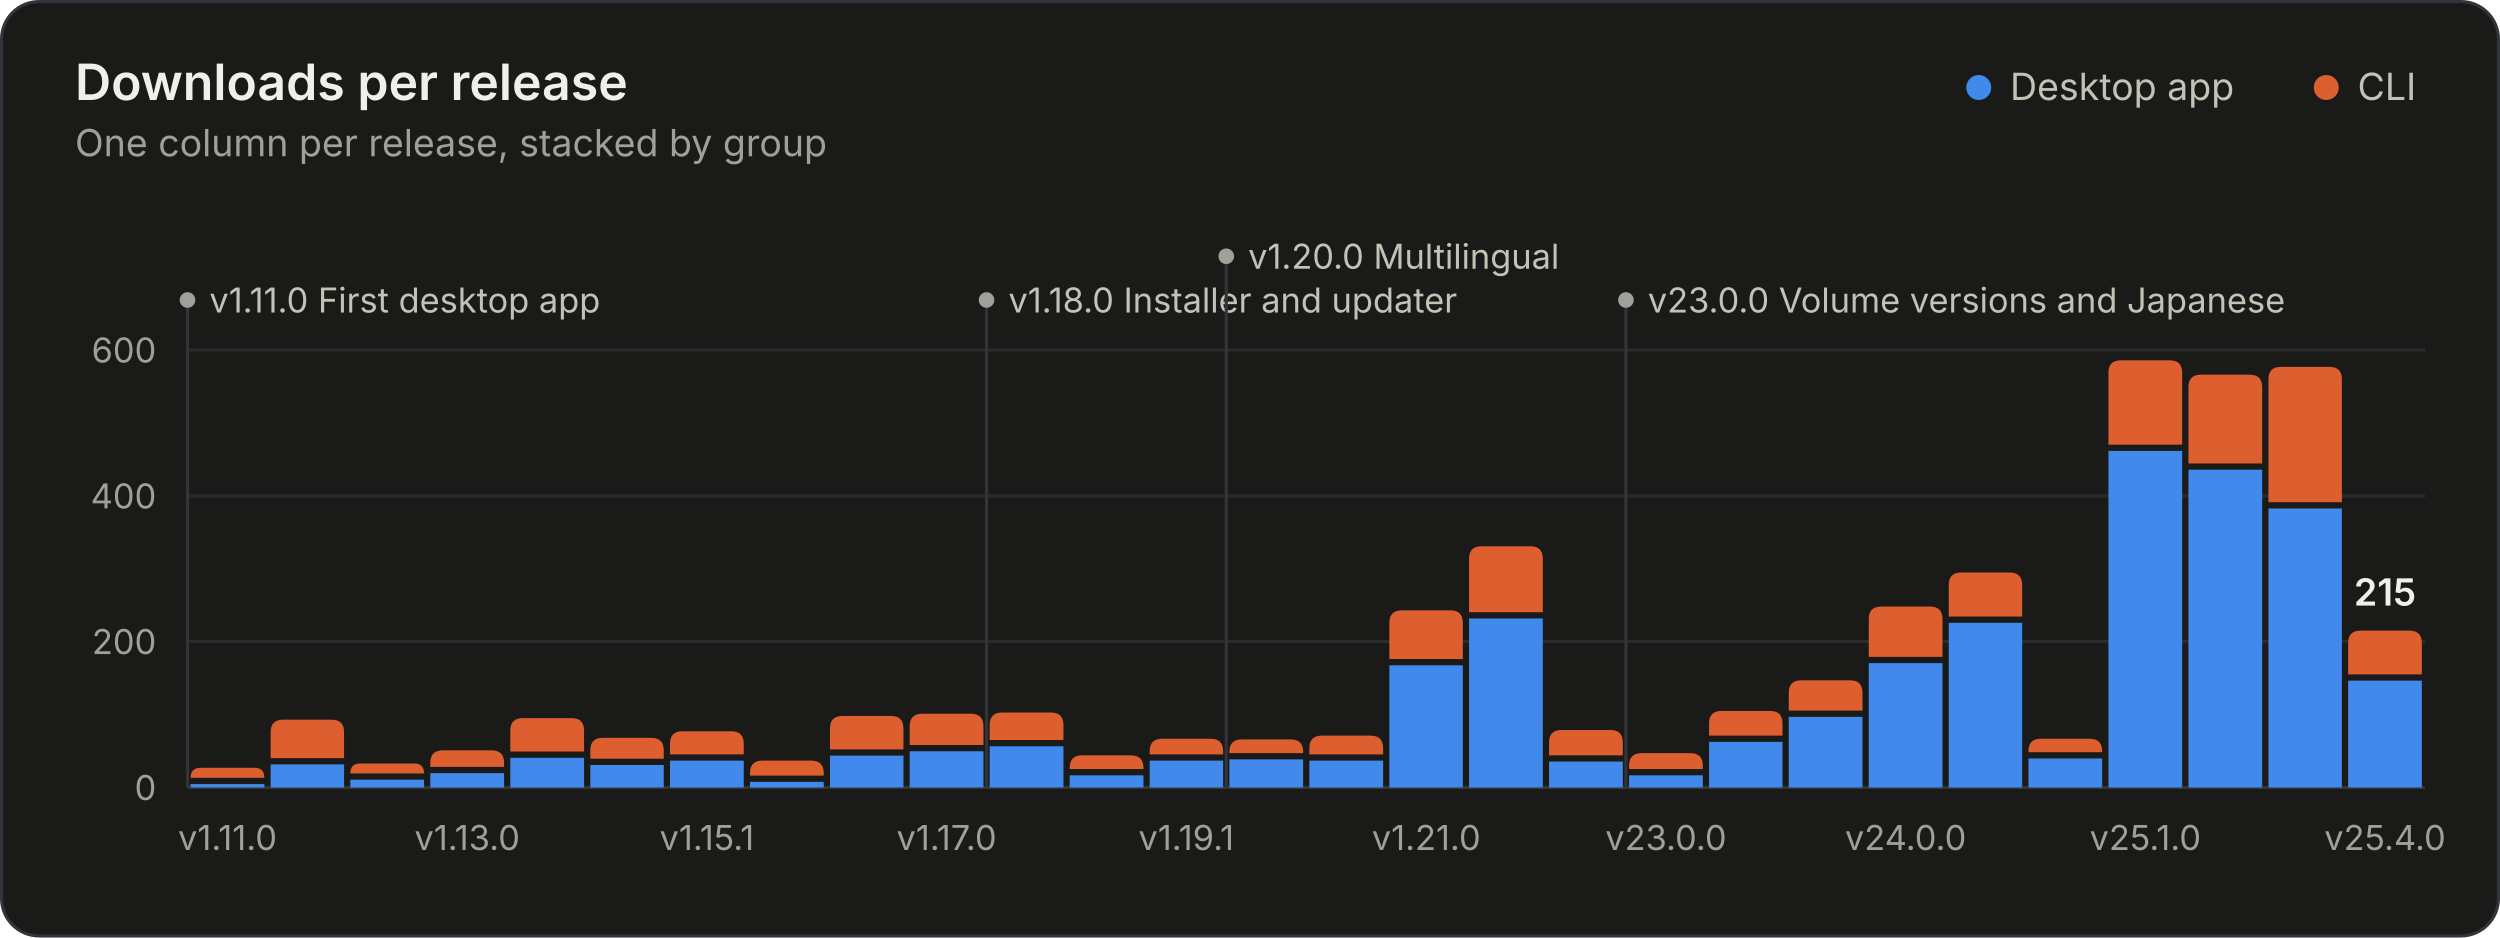
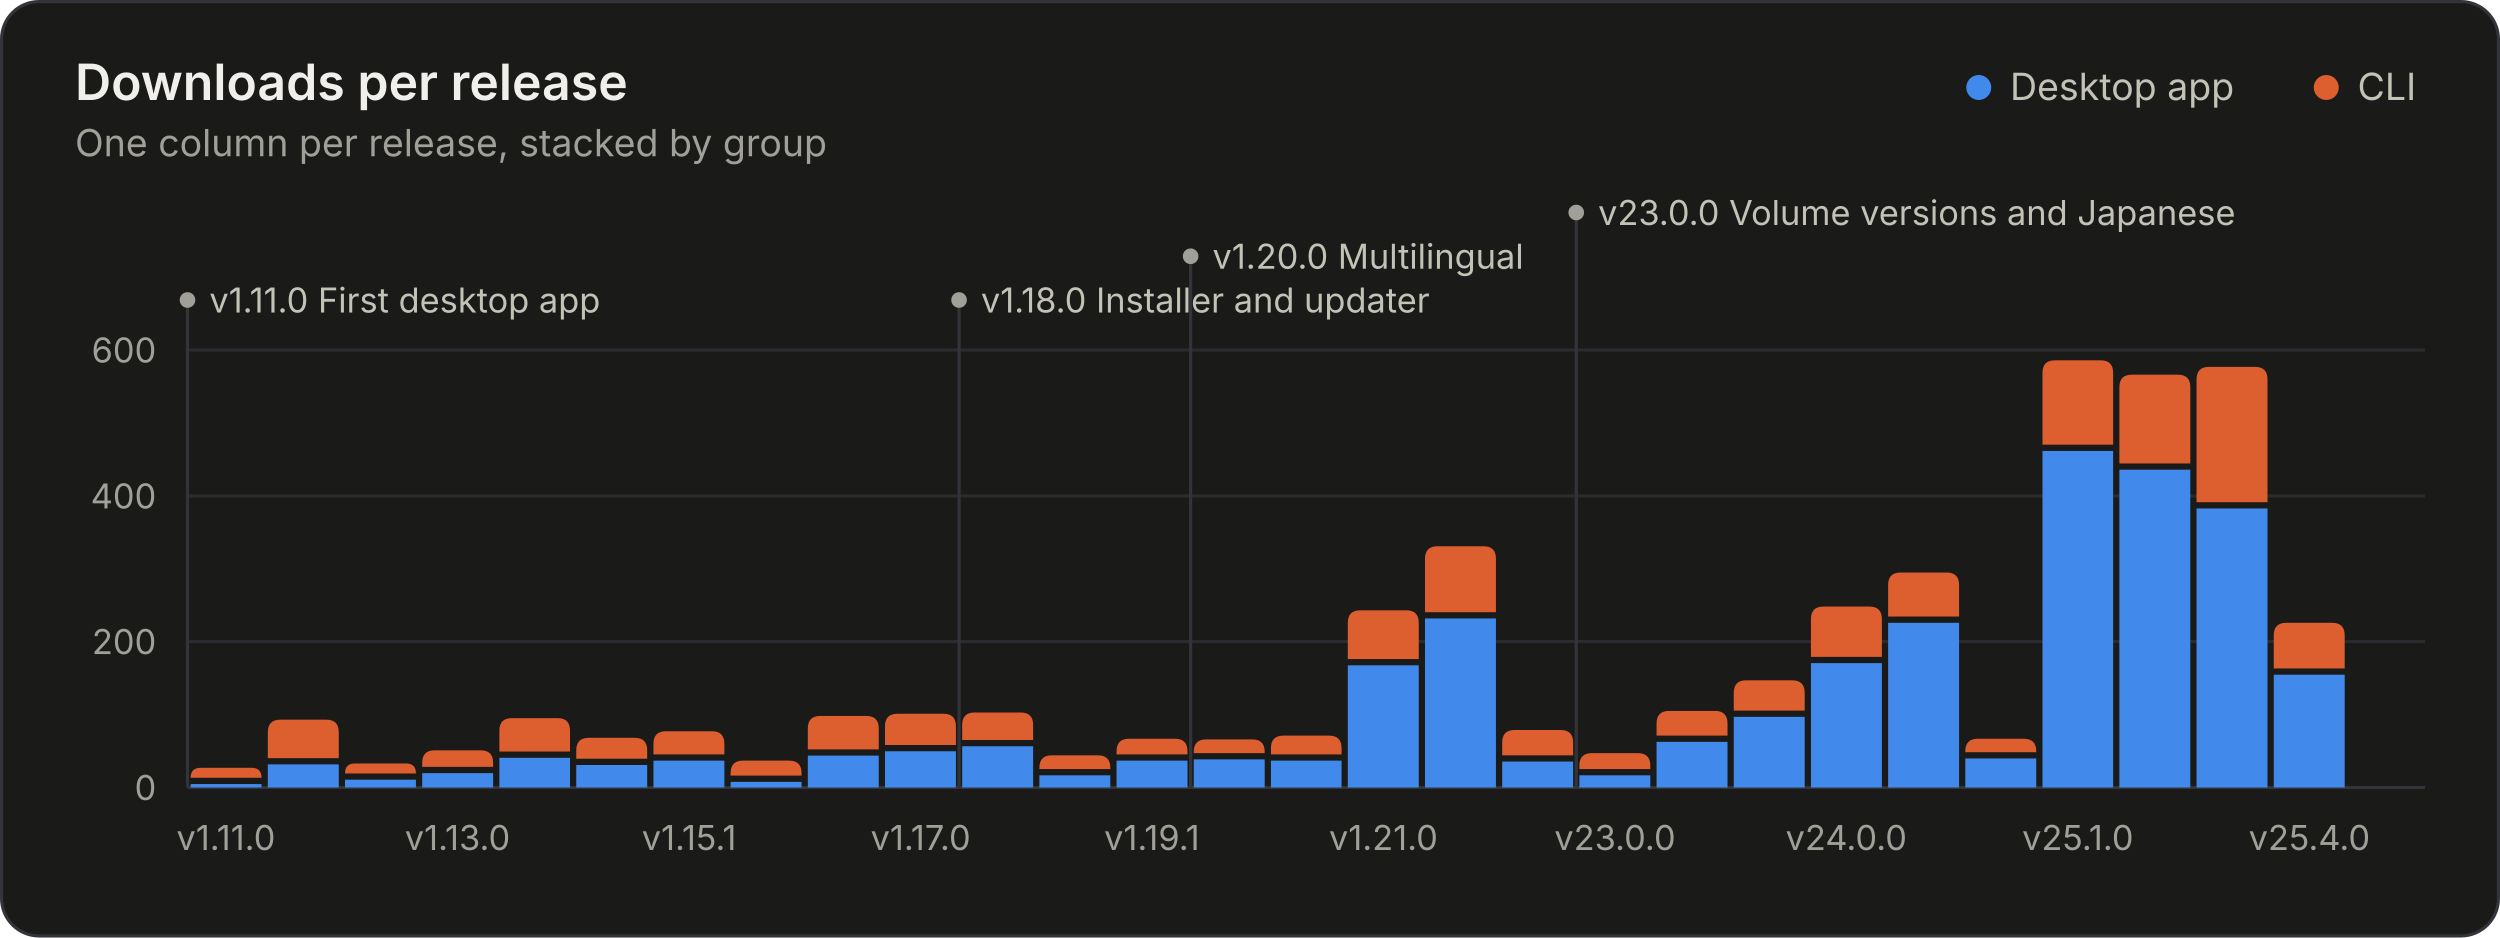
<svg xmlns="http://www.w3.org/2000/svg" width="800" height="300" viewBox="0 0 800 300" role="img" aria-labelledby="title desc">
  <style>.gs-rise{animation:gs-rise 1.1s ease-out backwards;transform-box:fill-box;transform-origin:bottom}@keyframes gs-rise{from{transform:scaleY(0)}to{transform:scaleY(1)}}.gs-fade{animation:gs-fade .5s ease-out backwards}@keyframes gs-fade{from{opacity:0}to{opacity:1}}@media (prefers-reduced-motion: reduce){.gs-rise,.gs-fade{animation:none!important}}</style>
  <rect x="0.5" y="0.5" width="799" height="299" rx="12" fill="#1a1a19" stroke="#33343a" />
  <g font-family="&quot;IBM Plex Sans&quot;, system-ui, -apple-system, &quot;Segoe UI&quot;, sans-serif" font-size="11" fill="#c3c2b7" style="font-variant-numeric:tabular-nums">
    <text x="24" y="32" fill="#f0efec" font-size="16" font-weight="600">Downloads per release</text>
    <text x="24.0" y="50.0" fill="#a09f98" font-size="12">One column per release, stacked by group</text>
    <circle cx="633.2" cy="28.0" r="4" fill="#4189ea" />
    <text x="643.2" y="32.0" fill="#c3c2b7" font-size="12">Desktop app</text>
    <circle cx="744.4" cy="28.0" r="4" fill="#dd5f2f" />
    <text x="754.4" y="32.0" fill="#c3c2b7" font-size="12">CLI</text>
    <line x1="60.0" x2="776.0" y1="252.0" y2="252.0" stroke="#33343a" />
    <text x="50.0" y="256.0" fill="#a09f98" text-anchor="end">0</text>
    <line x1="60.0" x2="776.0" y1="205.3" y2="205.3" stroke="#2a2b2e" />
    <text x="50.0" y="209.3" fill="#a09f98" text-anchor="end">200</text>
    <line x1="60.0" x2="776.0" y1="158.7" y2="158.7" stroke="#2a2b2e" />
    <text x="50.0" y="162.7" fill="#a09f98" text-anchor="end">400</text>
    <line x1="60.0" x2="776.0" y1="112.0" y2="112.0" stroke="#2a2b2e" />
    <text x="50.0" y="116.0" fill="#a09f98" text-anchor="end">600</text>
    <g class="gs-fade" style="animation-delay:1600ms">
      <line x1="60.0" x2="60.0" y1="96.0" y2="252.0" stroke="#33343a" stroke-width="1" />
      <circle cx="60.0" cy="96.0" r="2.5" fill="#a09f98" />
      <text x="67.0" y="100.0" fill="#c3c2b7">v1.11.0 First desktop app</text>
-       <line x1="315.7" x2="315.7" y1="96.0" y2="252.0" stroke="#33343a" stroke-width="1" />
-       <circle cx="315.7" cy="96.0" r="2.5" fill="#a09f98" />
-       <text x="322.7" y="100.0" fill="#c3c2b7">v1.18.0 Installer and updater</text>
-       <line x1="392.4" x2="392.4" y1="82.0" y2="252.0" stroke="#33343a" stroke-width="1" />
-       <circle cx="392.4" cy="82.0" r="2.5" fill="#a09f98" />
-       <text x="399.4" y="86.0" fill="#c3c2b7">v1.20.0 Multilingual</text>
-       <line x1="520.3" x2="520.3" y1="96.0" y2="252.0" stroke="#33343a" stroke-width="1" />
-       <circle cx="520.3" cy="96.0" r="2.5" fill="#a09f98" />
-       <text x="527.3" y="100.0" fill="#c3c2b7">v23.0.0 Volume versions and Japanese</text>
+       <line x1="306.9" x2="306.9" y1="96.0" y2="252.0" stroke="#33343a" stroke-width="1" />
+       <circle cx="306.9" cy="96.0" r="2.5" fill="#a09f98" />
+       <text x="313.9" y="100.0" fill="#c3c2b7">v1.18.0 Installer and updater</text>
+       <line x1="381.0" x2="381.0" y1="82.0" y2="252.0" stroke="#33343a" stroke-width="1" />
+       <circle cx="381.0" cy="82.0" r="2.5" fill="#a09f98" />
+       <text x="388.0" y="86.0" fill="#c3c2b7">v1.20.0 Multilingual</text>
+       <line x1="504.4" x2="504.4" y1="68.0" y2="252.0" stroke="#33343a" stroke-width="1" />
+       <circle cx="504.4" cy="68.0" r="2.5" fill="#a09f98" />
+       <text x="511.4" y="72.0" fill="#c3c2b7">v23.0.0 Volume versions and Japanese</text>
    </g>
    <g class="gs-rise">
-       <path d="M61.0 252.0V250.9H84.6V252.0Z" fill="#4189ea" />
-       <path d="M61.0 248.9V248.9Q61.0 245.7 64.2 245.7H81.4Q84.6 245.7 84.6 248.9V248.9Z" fill="#dd5f2f" />
+       <path d="M61.0 252.0V250.9H83.7V252.0Z" fill="#4189ea" />
+       <path d="M61.0 248.9V248.9Q61.0 245.7 64.2 245.7H80.5Q83.7 245.7 83.7 248.9V248.9Z" fill="#dd5f2f" />
    </g>
-     <g class="gs-rise" style="animation-delay:18ms">
-       <path d="M86.6 252.0V244.6H110.1V252.0Z" fill="#4189ea" />
-       <path d="M86.6 242.6V234.3Q86.6 230.3 90.6 230.3H106.1Q110.1 230.3 110.1 234.3V242.6Z" fill="#dd5f2f" />
+     <g class="gs-rise" style="animation-delay:17ms">
+       <path d="M85.7 252.0V244.6H108.4V252.0Z" fill="#4189ea" />
+       <path d="M85.7 242.6V234.3Q85.7 230.3 89.7 230.3H104.4Q108.4 230.3 108.4 234.3V242.6Z" fill="#dd5f2f" />
    </g>
-     <g class="gs-rise" style="animation-delay:36ms">
-       <path d="M112.1 252.0V249.5H135.7V252.0Z" fill="#4189ea" />
-       <path d="M112.1 247.5V247.5Q112.1 244.3 115.3 244.3H132.5Q135.7 244.3 135.7 247.5V247.5Z" fill="#dd5f2f" />
+     <g class="gs-rise" style="animation-delay:34ms">
+       <path d="M110.4 252.0V249.5H133.1V252.0Z" fill="#4189ea" />
+       <path d="M110.4 247.5V247.5Q110.4 244.3 113.6 244.3H129.9Q133.1 244.3 133.1 247.5V247.5Z" fill="#dd5f2f" />
    </g>
-     <g class="gs-rise" style="animation-delay:54ms">
-       <path d="M137.7 252.0V247.4H161.3V252.0Z" fill="#4189ea" />
-       <path d="M137.7 245.4V244.1Q137.7 240.1 141.7 240.1H157.3Q161.3 240.1 161.3 244.1V245.4Z" fill="#dd5f2f" />
+     <g class="gs-rise" style="animation-delay:52ms">
+       <path d="M135.1 252.0V247.4H157.8V252.0Z" fill="#4189ea" />
+       <path d="M135.1 245.4V244.1Q135.1 240.1 139.1 240.1H153.8Q157.8 240.1 157.8 244.1V245.4Z" fill="#dd5f2f" />
    </g>
-     <g class="gs-rise" style="animation-delay:71ms">
-       <path d="M163.3 252.0V242.5H186.9V252.0Z" fill="#4189ea" />
-       <path d="M163.3 240.5V233.8Q163.3 229.8 167.3 229.8H182.9Q186.9 229.8 186.9 233.8V240.5Z" fill="#dd5f2f" />
+     <g class="gs-rise" style="animation-delay:69ms">
+       <path d="M159.8 252.0V242.5H182.4V252.0Z" fill="#4189ea" />
+       <path d="M159.8 240.5V233.8Q159.8 229.8 163.8 229.8H178.4Q182.4 229.8 182.4 233.8V240.5Z" fill="#dd5f2f" />
    </g>
-     <g class="gs-rise" style="animation-delay:89ms">
-       <path d="M188.9 252.0V244.8H212.4V252.0Z" fill="#4189ea" />
-       <path d="M188.9 242.8V240.1Q188.9 236.1 192.9 236.1H208.4Q212.4 236.1 212.4 240.1V242.8Z" fill="#dd5f2f" />
+     <g class="gs-rise" style="animation-delay:86ms">
+       <path d="M184.4 252.0V244.8H207.1V252.0Z" fill="#4189ea" />
+       <path d="M184.4 242.8V240.1Q184.4 236.1 188.4 236.1H203.1Q207.1 236.1 207.1 240.1V242.8Z" fill="#dd5f2f" />
    </g>
-     <g class="gs-rise" style="animation-delay:107ms">
-       <path d="M214.4 252.0V243.4H238.0V252.0Z" fill="#4189ea" />
-       <path d="M214.4 241.4V238.0Q214.4 234.0 218.4 234.0H234.0Q238.0 234.0 238.0 238.0V241.4Z" fill="#dd5f2f" />
+     <g class="gs-rise" style="animation-delay:103ms">
+       <path d="M209.1 252.0V243.4H231.8V252.0Z" fill="#4189ea" />
+       <path d="M209.1 241.4V238.0Q209.1 234.0 213.1 234.0H227.8Q231.8 234.0 231.8 238.0V241.4Z" fill="#dd5f2f" />
    </g>
-     <g class="gs-rise" style="animation-delay:125ms">
-       <path d="M240.0 252.0V250.2H263.6V252.0Z" fill="#4189ea" />
-       <path d="M240.0 248.2V247.4Q240.0 243.4 244.0 243.4H259.6Q263.6 243.4 263.6 247.4V248.2Z" fill="#dd5f2f" />
+     <g class="gs-rise" style="animation-delay:121ms">
+       <path d="M233.8 252.0V250.2H256.5V252.0Z" fill="#4189ea" />
+       <path d="M233.8 248.2V247.4Q233.8 243.4 237.8 243.4H252.5Q256.5 243.4 256.5 247.4V248.2Z" fill="#dd5f2f" />
    </g>
-     <g class="gs-rise" style="animation-delay:143ms">
-       <path d="M265.6 252.0V241.8H289.1V252.0Z" fill="#4189ea" />
-       <path d="M265.6 239.8V233.1Q265.6 229.1 269.6 229.1H285.1Q289.1 229.1 289.1 233.1V239.8Z" fill="#dd5f2f" />
+     <g class="gs-rise" style="animation-delay:138ms">
+       <path d="M258.5 252.0V241.8H281.2V252.0Z" fill="#4189ea" />
+       <path d="M258.5 239.8V233.1Q258.5 229.1 262.5 229.1H277.2Q281.2 229.1 281.2 233.1V239.8Z" fill="#dd5f2f" />
    </g>
-     <g class="gs-rise" style="animation-delay:161ms">
-       <path d="M291.1 252.0V240.4H314.7V252.0Z" fill="#4189ea" />
-       <path d="M291.1 238.4V232.4Q291.1 228.4 295.1 228.4H310.7Q314.7 228.4 314.7 232.4V238.4Z" fill="#dd5f2f" />
+     <g class="gs-rise" style="animation-delay:155ms">
+       <path d="M283.2 252.0V240.4H305.9V252.0Z" fill="#4189ea" />
+       <path d="M283.2 238.4V232.4Q283.2 228.4 287.2 228.4H301.9Q305.9 228.4 305.9 232.4V238.4Z" fill="#dd5f2f" />
    </g>
-     <g class="gs-rise" style="animation-delay:179ms">
-       <path d="M316.7 252.0V238.8H340.3V252.0Z" fill="#4189ea" />
-       <path d="M316.7 236.8V232.0Q316.7 228.0 320.7 228.0H336.3Q340.3 228.0 340.3 232.0V236.8Z" fill="#dd5f2f" />
+     <g class="gs-rise" style="animation-delay:172ms">
+       <path d="M307.9 252.0V238.8H330.6V252.0Z" fill="#4189ea" />
+       <path d="M307.9 236.8V232.0Q307.9 228.0 311.9 228.0H326.6Q330.6 228.0 330.6 232.0V236.8Z" fill="#dd5f2f" />
    </g>
-     <g class="gs-rise" style="animation-delay:196ms">
-       <path d="M342.3 252.0V248.1H365.9V252.0Z" fill="#4189ea" />
-       <path d="M342.3 246.1V245.7Q342.3 241.7 346.3 241.7H361.9Q365.9 241.7 365.9 245.7V246.1Z" fill="#dd5f2f" />
+     <g class="gs-rise" style="animation-delay:190ms">
+       <path d="M332.6 252.0V248.1H355.3V252.0Z" fill="#4189ea" />
+       <path d="M332.6 246.1V245.7Q332.6 241.7 336.6 241.7H351.3Q355.3 241.7 355.3 245.7V246.1Z" fill="#dd5f2f" />
    </g>
-     <g class="gs-rise" style="animation-delay:214ms">
-       <path d="M367.9 252.0V243.4H391.4V252.0Z" fill="#4189ea" />
-       <path d="M367.9 241.4V240.4Q367.9 236.4 371.9 236.4H387.4Q391.4 236.4 391.4 240.4V241.4Z" fill="#dd5f2f" />
+     <g class="gs-rise" style="animation-delay:207ms">
+       <path d="M357.3 252.0V243.4H380.0V252.0Z" fill="#4189ea" />
+       <path d="M357.3 241.4V240.4Q357.3 236.4 361.3 236.4H376.0Q380.0 236.4 380.0 240.4V241.4Z" fill="#dd5f2f" />
    </g>
-     <g class="gs-rise" style="animation-delay:232ms">
-       <path d="M393.4 252.0V243.0H417.0V252.0Z" fill="#4189ea" />
-       <path d="M393.4 241.0V240.6Q393.4 236.6 397.4 236.6H413.0Q417.0 236.6 417.0 240.6V241.0Z" fill="#dd5f2f" />
+     <g class="gs-rise" style="animation-delay:224ms">
+       <path d="M382.0 252.0V243.0H404.7V252.0Z" fill="#4189ea" />
+       <path d="M382.0 241.0V240.6Q382.0 236.6 386.0 236.6H400.7Q404.7 236.6 404.7 240.6V241.0Z" fill="#dd5f2f" />
    </g>
-     <g class="gs-rise" style="animation-delay:250ms">
-       <path d="M419.0 252.0V243.4H442.6V252.0Z" fill="#4189ea" />
-       <path d="M419.0 241.4V239.4Q419.0 235.4 423.0 235.4H438.6Q442.6 235.4 442.6 239.4V241.4Z" fill="#dd5f2f" />
+     <g class="gs-rise" style="animation-delay:241ms">
+       <path d="M406.7 252.0V243.4H429.3V252.0Z" fill="#4189ea" />
+       <path d="M406.7 241.4V239.4Q406.7 235.4 410.7 235.4H425.3Q429.3 235.4 429.3 239.4V241.4Z" fill="#dd5f2f" />
    </g>
-     <g class="gs-rise" style="animation-delay:268ms">
-       <path d="M444.6 252.0V212.9H468.1V252.0Z" fill="#4189ea" />
-       <path d="M444.6 210.9V199.3Q444.6 195.3 448.6 195.3H464.1Q468.1 195.3 468.1 199.3V210.9Z" fill="#dd5f2f" />
+     <g class="gs-rise" style="animation-delay:259ms">
+       <path d="M431.3 252.0V212.9H454.0V252.0Z" fill="#4189ea" />
+       <path d="M431.3 210.9V199.3Q431.3 195.3 435.3 195.3H450.0Q454.0 195.3 454.0 199.3V210.9Z" fill="#dd5f2f" />
    </g>
-     <g class="gs-rise" style="animation-delay:286ms">
-       <path d="M470.1 252.0V197.9H493.7V252.0Z" fill="#4189ea" />
-       <path d="M470.1 195.9V178.8Q470.1 174.8 474.1 174.8H489.7Q493.7 174.8 493.7 178.8V195.9Z" fill="#dd5f2f" />
+     <g class="gs-rise" style="animation-delay:276ms">
+       <path d="M456.0 252.0V197.9H478.7V252.0Z" fill="#4189ea" />
+       <path d="M456.0 195.9V178.8Q456.0 174.8 460.0 174.8H474.7Q478.7 174.8 478.7 178.8V195.9Z" fill="#dd5f2f" />
    </g>
-     <g class="gs-rise" style="animation-delay:304ms">
-       <path d="M495.7 252.0V243.7H519.3V252.0Z" fill="#4189ea" />
-       <path d="M495.7 241.7V237.6Q495.7 233.6 499.7 233.6H515.3Q519.3 233.6 519.3 237.6V241.7Z" fill="#dd5f2f" />
+     <g class="gs-rise" style="animation-delay:293ms">
+       <path d="M480.7 252.0V243.7H503.4V252.0Z" fill="#4189ea" />
+       <path d="M480.7 241.7V237.6Q480.7 233.6 484.7 233.6H499.4Q503.4 233.6 503.4 237.6V241.7Z" fill="#dd5f2f" />
    </g>
-     <g class="gs-rise" style="animation-delay:321ms">
-       <path d="M521.3 252.0V248.1H544.9V252.0Z" fill="#4189ea" />
-       <path d="M521.3 246.1V245.0Q521.3 241.0 525.3 241.0H540.9Q544.9 241.0 544.9 245.0V246.1Z" fill="#dd5f2f" />
+     <g class="gs-rise" style="animation-delay:310ms">
+       <path d="M505.4 252.0V248.1H528.1V252.0Z" fill="#4189ea" />
+       <path d="M505.4 246.1V245.0Q505.4 241.0 509.4 241.0H524.1Q528.1 241.0 528.1 245.0V246.1Z" fill="#dd5f2f" />
    </g>
-     <g class="gs-rise" style="animation-delay:339ms">
-       <path d="M546.9 252.0V237.4H570.4V252.0Z" fill="#4189ea" />
-       <path d="M546.9 235.4V231.5Q546.9 227.5 550.9 227.5H566.4Q570.4 227.5 570.4 231.5V235.4Z" fill="#dd5f2f" />
+     <g class="gs-rise" style="animation-delay:328ms">
+       <path d="M530.1 252.0V237.4H552.8V252.0Z" fill="#4189ea" />
+       <path d="M530.1 235.4V231.5Q530.1 227.5 534.1 227.5H548.8Q552.8 227.5 552.8 231.5V235.4Z" fill="#dd5f2f" />
    </g>
-     <g class="gs-rise" style="animation-delay:357ms">
-       <path d="M572.4 252.0V229.4H596.0V252.0Z" fill="#4189ea" />
-       <path d="M572.4 227.4V221.7Q572.4 217.7 576.4 217.7H592.0Q596.0 217.7 596.0 221.7V227.4Z" fill="#dd5f2f" />
+     <g class="gs-rise" style="animation-delay:345ms">
+       <path d="M554.8 252.0V229.4H577.5V252.0Z" fill="#4189ea" />
+       <path d="M554.8 227.4V221.7Q554.8 217.7 558.8 217.7H573.5Q577.5 217.7 577.5 221.7V227.4Z" fill="#dd5f2f" />
    </g>
-     <g class="gs-rise" style="animation-delay:375ms">
-       <path d="M598.0 252.0V212.2H621.6V252.0Z" fill="#4189ea" />
-       <path d="M598.0 210.2V198.1Q598.0 194.1 602.0 194.1H617.6Q621.6 194.1 621.6 198.1V210.2Z" fill="#dd5f2f" />
+     <g class="gs-rise" style="animation-delay:362ms">
+       <path d="M579.5 252.0V212.2H602.2V252.0Z" fill="#4189ea" />
+       <path d="M579.5 210.2V198.1Q579.5 194.1 583.5 194.1H598.2Q602.2 194.1 602.2 198.1V210.2Z" fill="#dd5f2f" />
    </g>
-     <g class="gs-rise" style="animation-delay:393ms">
-       <path d="M623.6 252.0V199.3H647.1V252.0Z" fill="#4189ea" />
-       <path d="M623.6 197.3V187.2Q623.6 183.2 627.6 183.2H643.1Q647.1 183.2 647.1 187.2V197.3Z" fill="#dd5f2f" />
+     <g class="gs-rise" style="animation-delay:379ms">
+       <path d="M604.2 252.0V199.3H626.9V252.0Z" fill="#4189ea" />
+       <path d="M604.2 197.3V187.2Q604.2 183.2 608.2 183.2H622.9Q626.9 183.2 626.9 187.2V197.3Z" fill="#dd5f2f" />
    </g>
-     <g class="gs-rise" style="animation-delay:411ms">
-       <path d="M649.1 252.0V242.7H672.7V252.0Z" fill="#4189ea" />
-       <path d="M649.1 240.7V240.4Q649.1 236.4 653.1 236.4H668.7Q672.7 236.4 672.7 240.4V240.7Z" fill="#dd5f2f" />
+     <g class="gs-rise" style="animation-delay:397ms">
+       <path d="M628.9 252.0V242.7H651.6V252.0Z" fill="#4189ea" />
+       <path d="M628.9 240.7V240.4Q628.9 236.4 632.9 236.4H647.6Q651.6 236.4 651.6 240.4V240.7Z" fill="#dd5f2f" />
    </g>
-     <g class="gs-rise" style="animation-delay:429ms">
-       <path d="M674.7 252.0V144.3H698.3V252.0Z" fill="#4189ea" />
-       <path d="M674.7 142.3V119.3Q674.7 115.3 678.7 115.3H694.3Q698.3 115.3 698.3 119.3V142.3Z" fill="#dd5f2f" />
+     <g class="gs-rise" style="animation-delay:414ms">
+       <path d="M653.6 252.0V144.3H676.2V252.0Z" fill="#4189ea" />
+       <path d="M653.6 142.3V119.3Q653.6 115.3 657.6 115.3H672.2Q676.2 115.3 676.2 119.3V142.3Z" fill="#dd5f2f" />
    </g>
-     <g class="gs-rise" style="animation-delay:446ms">
-       <path d="M700.3 252.0V150.3H723.9V252.0Z" fill="#4189ea" />
-       <path d="M700.3 148.3V123.9Q700.3 119.9 704.3 119.9H719.9Q723.9 119.9 723.9 123.9V148.3Z" fill="#dd5f2f" />
+     <g class="gs-rise" style="animation-delay:431ms">
+       <path d="M678.2 252.0V150.3H700.9V252.0Z" fill="#4189ea" />
+       <path d="M678.2 148.3V123.9Q678.2 119.9 682.2 119.9H696.9Q700.9 119.9 700.9 123.9V148.3Z" fill="#dd5f2f" />
    </g>
-     <g class="gs-rise" style="animation-delay:464ms">
-       <path d="M725.9 252.0V162.7H749.4V252.0Z" fill="#4189ea" />
-       <path d="M725.9 160.7V121.4Q725.9 117.4 729.9 117.4H745.4Q749.4 117.4 749.4 121.4V160.7Z" fill="#dd5f2f" />
+     <g class="gs-rise" style="animation-delay:448ms">
+       <path d="M702.9 252.0V162.7H725.6V252.0Z" fill="#4189ea" />
+       <path d="M702.9 160.7V121.4Q702.9 117.4 706.9 117.4H721.6Q725.6 117.4 725.6 121.4V160.7Z" fill="#dd5f2f" />
    </g>
-     <g class="gs-rise" style="animation-delay:482ms">
-       <path d="M751.4 252.0V217.8H775.0V252.0Z" fill="#4189ea" />
-       <path d="M751.4 215.8V205.8Q751.4 201.8 755.4 201.8H771.0Q775.0 201.8 775.0 205.8V215.8Z" fill="#dd5f2f" />
+     <g class="gs-rise" style="animation-delay:466ms">
+       <path d="M727.6 252.0V215.9H750.3V252.0Z" fill="#4189ea" />
+       <path d="M727.6 213.9V203.3Q727.6 199.3 731.6 199.3H746.3Q750.3 199.3 750.3 203.3V213.9Z" fill="#dd5f2f" />
    </g>
-     <g class="gs-fade" style="animation-delay:1600ms">
-       <text x="763.2" y="193.8" fill="#f0efec" text-anchor="middle" font-size="12" font-weight="600">215</text>
-     </g>
-     <text x="72.8" y="272.0" fill="#a09f98" text-anchor="middle">v1.11.0</text>
-     <text x="149.5" y="272.0" fill="#a09f98" text-anchor="middle">v1.13.0</text>
-     <text x="226.2" y="272.0" fill="#a09f98" text-anchor="middle">v1.15.1</text>
-     <text x="302.9" y="272.0" fill="#a09f98" text-anchor="middle">v1.17.0</text>
-     <text x="379.6" y="272.0" fill="#a09f98" text-anchor="middle">v1.19.1</text>
-     <text x="456.4" y="272.0" fill="#a09f98" text-anchor="middle">v1.21.0</text>
-     <text x="533.1" y="272.0" fill="#a09f98" text-anchor="middle">v23.0.0</text>
-     <text x="609.8" y="272.0" fill="#a09f98" text-anchor="middle">v24.0.0</text>
-     <text x="686.5" y="272.0" fill="#a09f98" text-anchor="middle">v25.1.0</text>
-     <text x="763.2" y="272.0" fill="#a09f98" text-anchor="middle">v25.4.0</text>
+     <text x="72.3" y="272.0" fill="#a09f98" text-anchor="middle">v1.11.0</text>
+     <text x="146.4" y="272.0" fill="#a09f98" text-anchor="middle">v1.13.0</text>
+     <text x="220.5" y="272.0" fill="#a09f98" text-anchor="middle">v1.15.1</text>
+     <text x="294.6" y="272.0" fill="#a09f98" text-anchor="middle">v1.17.0</text>
+     <text x="368.6" y="272.0" fill="#a09f98" text-anchor="middle">v1.19.1</text>
+     <text x="442.7" y="272.0" fill="#a09f98" text-anchor="middle">v1.21.0</text>
+     <text x="516.8" y="272.0" fill="#a09f98" text-anchor="middle">v23.0.0</text>
+     <text x="590.8" y="272.0" fill="#a09f98" text-anchor="middle">v24.0.0</text>
+     <text x="664.9" y="272.0" fill="#a09f98" text-anchor="middle">v25.1.0</text>
+     <text x="739.0" y="272.0" fill="#a09f98" text-anchor="middle">v25.4.0</text>
  </g>
</svg>
